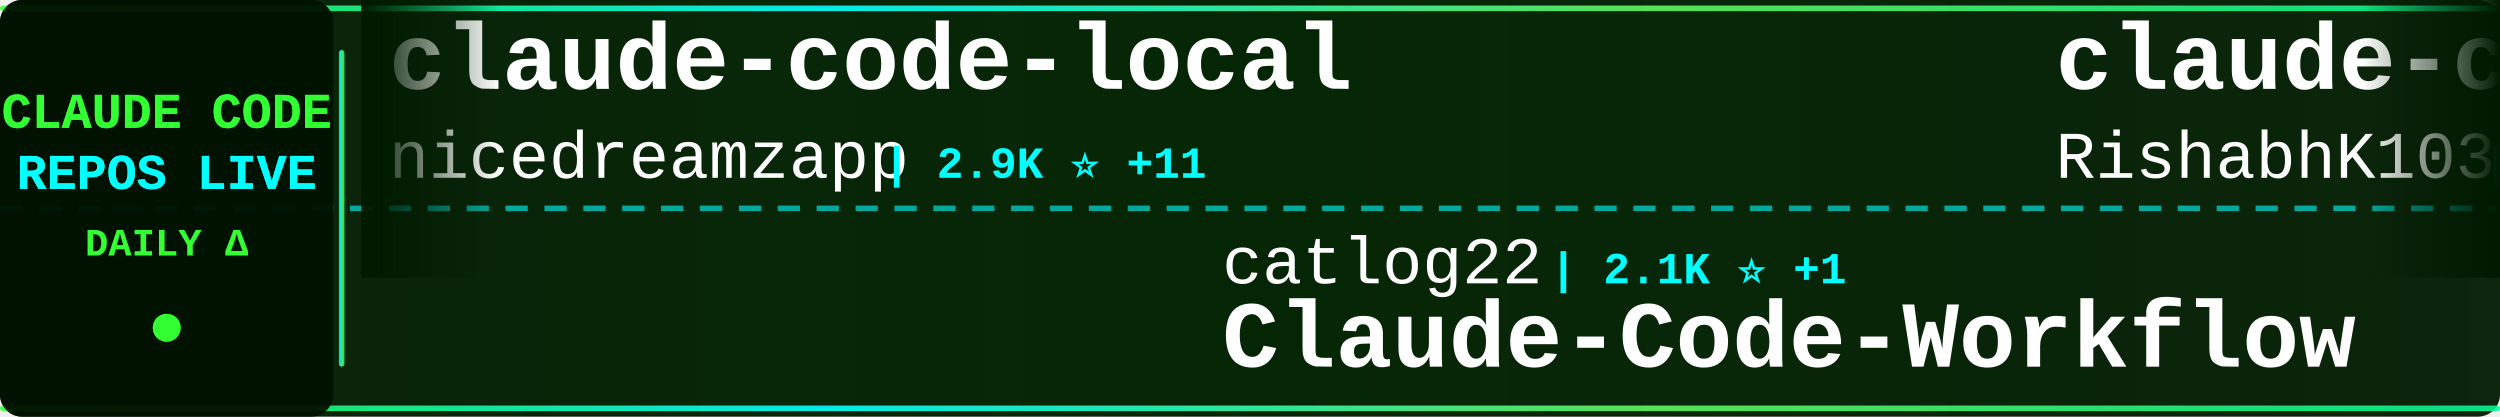
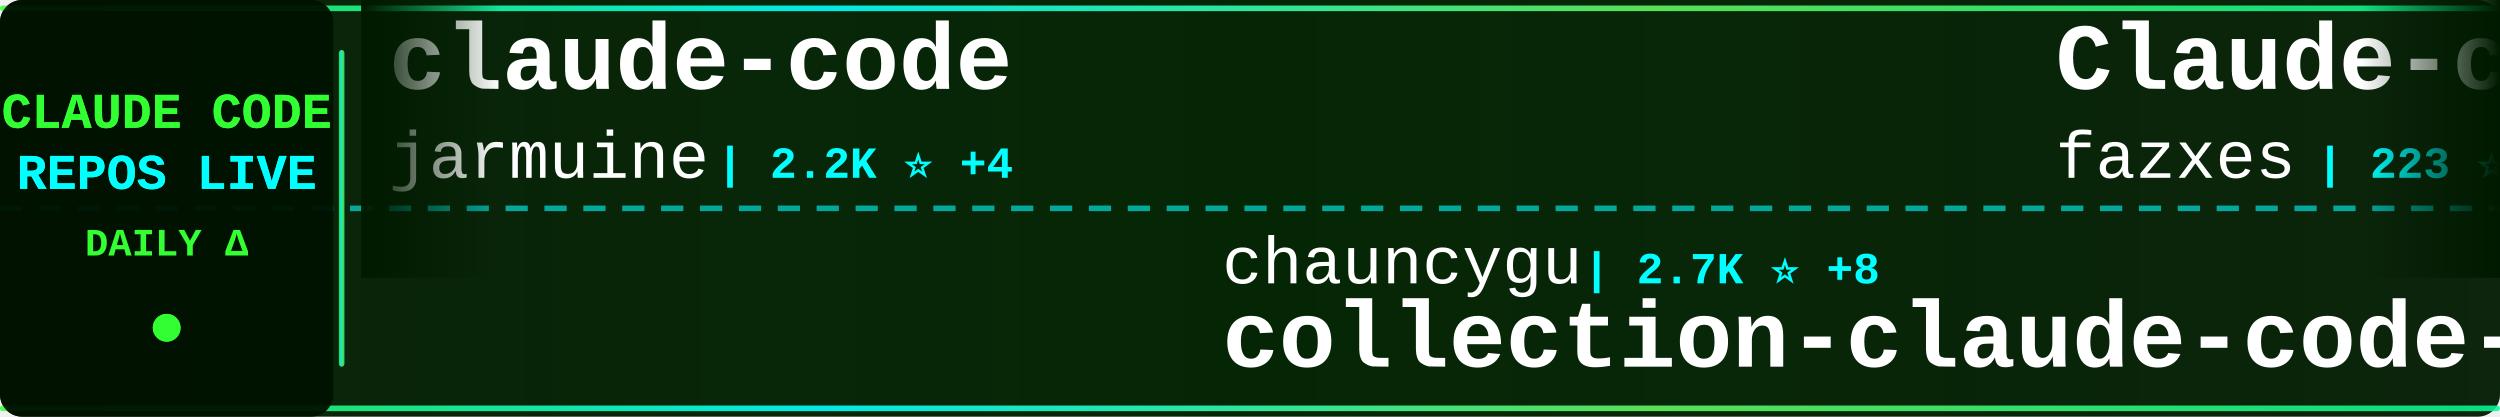
<svg xmlns="http://www.w3.org/2000/svg" width="900" height="150">
  <defs>
    <linearGradient id="tickerBg" x1="0%" y1="0%" x2="100%" y2="0%">
      <stop offset="0%" style="stop-color:#001a00;stop-opacity:0.95" />
      <stop offset="50%" style="stop-color:#002200;stop-opacity:0.98" />
      <stop offset="100%" style="stop-color:#001a00;stop-opacity:0.95" />
    </linearGradient>
    <linearGradient id="borderGrad" x1="0%" y1="0%" x2="100%" y2="0%">
      <stop offset="0%" style="stop-color:#33ff33;stop-opacity:0.85">
        <animate attributeName="stop-opacity" values="0.85;1;0.85" dur="2s" repeatCount="indefinite" />
      </stop>
      <stop offset="33%" style="stop-color:#00ffff;stop-opacity:0.9">
        <animate attributeName="stop-opacity" values="0.9;1;0.9" dur="2.2s" repeatCount="indefinite" />
      </stop>
      <stop offset="66%" style="stop-color:#66ff66;stop-opacity:0.85">
        <animate attributeName="stop-opacity" values="0.85;1;0.85" dur="1.8s" repeatCount="indefinite" />
      </stop>
      <stop offset="100%" style="stop-color:#00ff99;stop-opacity:0.85">
        <animate attributeName="stop-opacity" values="0.85;1;0.85" dur="2s" repeatCount="indefinite" />
      </stop>
    </linearGradient>
    <filter id="textGlow">
      <feGaussianBlur stdDeviation="0.1" result="coloredBlur" />
      <feMerge>
        <feMergeNode in="coloredBlur" />
        <feMergeNode in="SourceGraphic" />
      </feMerge>
    </filter>
    <filter id="metricGlow">
      <feGaussianBlur stdDeviation="0.2" result="coloredBlur" />
      <feMerge>
        <feMergeNode in="coloredBlur" />
        <feMergeNode in="SourceGraphic" />
      </feMerge>
    </filter>
    <linearGradient id="leftFade" x1="0%" y1="0%" x2="100%" y2="0%">
      <stop offset="0%" style="stop-color:#001a00;stop-opacity:1" />
      <stop offset="100%" style="stop-color:#001a00;stop-opacity:0" />
    </linearGradient>
    <linearGradient id="rightFade" x1="0%" y1="0%" x2="100%" y2="0%">
      <stop offset="0%" style="stop-color:#001a00;stop-opacity:0" />
      <stop offset="100%" style="stop-color:#001a00;stop-opacity:1" />
    </linearGradient>
  </defs>
  <rect width="900" height="150" fill="url(#tickerBg)" rx="8" />
  <rect x="0" y="2" width="900" height="2" fill="url(#borderGrad)" rx="1" />
  <rect x="0" y="146" width="900" height="2" fill="url(#borderGrad)" rx="1" />
  <line x1="0" y1="75" x2="900" y2="75" stroke="#00ffff" stroke-width="2" stroke-dasharray="8 6" opacity="0.6" />
  <rect x="0" y="0" width="120" height="150" fill="#001100" opacity="0.95" rx="8" />
  <text x="60" y="46" font-family="'Courier New', monospace" font-size="18" font-weight="bold" fill="#33ff33" text-anchor="middle" filter="url(#textGlow)">
    CLAUDE CODE
  </text>
  <text x="60" y="68" font-family="'Courier New', monospace" font-size="18" font-weight="bold" fill="#00ffff" text-anchor="middle" filter="url(#textGlow)">
    REPOS LIVE
  </text>
  <text x="60" y="92" font-family="'Courier New', monospace" font-size="14" font-weight="bold" fill="#33ff33" text-anchor="middle">
    DAILY Δ
  </text>
  <circle cx="60" cy="118" r="5" fill="#33ff33" filter="url(#metricGlow)">
    <animate attributeName="r" values="4;6;4" dur="1.5s" repeatCount="indefinite" />
    <animate attributeName="opacity" values="0.6;1;0.6" dur="1.5s" repeatCount="indefinite" />
  </circle>
  <rect x="122" y="18" width="2" height="114" fill="url(#borderGrad)" rx="1" />
  <clipPath id="tickerClip">
    <rect x="130" y="0" width="770" height="150" />
  </clipPath>
  <g clip-path="url(#tickerClip)">
    <g id="tickerItems">
      <animateTransform attributeName="transform" attributeType="XML" type="translate" from="0 0" to="-3000 0" dur="54s" repeatCount="indefinite" />
      <g transform="translate(0, 0)">
-         <text x="140" y="32" font-family="'Courier New', monospace" font-size="34" font-weight="bold" fill="#ffffff">claude-code-local</text>
-         <text x="140" y="64" font-family="'Courier New', monospace" font-size="24" font-weight="normal" fill="#ffffff" opacity="1.0">nicedreamzapp</text>
-         <text x="318" y="64" font-family="'Courier New', monospace" font-size="16" font-weight="bold" fill="#00ffff"> | 2.9K ⭐ +11</text>
+         <text x="140" y="32" font-family="'Courier New', monospace" font-size="34" font-weight="bold" fill="#ffffff">claude-code</text>
+         <text x="140" y="64" font-family="'Courier New', monospace" font-size="24" font-weight="normal" fill="#ffffff" opacity="1.0">jarmuine</text>
+         <text x="258" y="64" font-family="'Courier New', monospace" font-size="16" font-weight="bold" fill="#00ffff"> | 2.2K ⭐ +4</text>
      </g>
      <g transform="translate(300, 0)">
-         <text x="140" y="102" font-family="'Courier New', monospace" font-size="24" font-weight="normal" fill="#ffffff" opacity="1.0">catlog22</text>
-         <text x="258" y="102" font-family="'Courier New', monospace" font-size="16" font-weight="bold" fill="#00ffff"> | 2.1K ⭐ +1</text>
-         <text x="140" y="132" font-family="'Courier New', monospace" font-size="34" font-weight="bold" fill="#ffffff">Claude-Code-Workflow</text>
+         <text x="140" y="102" font-family="'Courier New', monospace" font-size="24" font-weight="normal" fill="#ffffff" opacity="1.0">chauncygu</text>
+         <text x="270" y="102" font-family="'Courier New', monospace" font-size="16" font-weight="bold" fill="#00ffff"> | 2.7K ⭐ +8</text>
+         <text x="140" y="132" font-family="'Courier New', monospace" font-size="34" font-weight="bold" fill="#ffffff">collection-claude-code-s...</text>
      </g>
      <g transform="translate(600, 0)">
-         <text x="140" y="32" font-family="'Courier New', monospace" font-size="34" font-weight="bold" fill="#ffffff">claude-code</text>
-         <text x="140" y="64" font-family="'Courier New', monospace" font-size="24" font-weight="normal" fill="#ffffff" opacity="1.0">RishabhK103</text>
-         <text x="294" y="64" font-family="'Courier New', monospace" font-size="16" font-weight="bold" fill="#00ffff"> | 99 ⭐</text>
+         <text x="140" y="32" font-family="'Courier New', monospace" font-size="34" font-weight="bold" fill="#ffffff">Claude-code</text>
+         <text x="140" y="64" font-family="'Courier New', monospace" font-size="24" font-weight="normal" fill="#ffffff" opacity="1.0">fazxes</text>
+         <text x="234" y="64" font-family="'Courier New', monospace" font-size="16" font-weight="bold" fill="#00ffff"> | 223 ⭐ +1</text>
      </g>
      <g transform="translate(900, 0)">
-         <text x="140" y="102" font-family="'Courier New', monospace" font-size="24" font-weight="normal" fill="#ffffff" opacity="1.0">hangsman</text>
-         <text x="258" y="102" font-family="'Courier New', monospace" font-size="16" font-weight="bold" fill="#00ffff"> | 787 ⭐</text>
-         <text x="140" y="132" font-family="'Courier New', monospace" font-size="34" font-weight="bold" fill="#ffffff">claude-code-source</text>
+         <text x="140" y="102" font-family="'Courier New', monospace" font-size="24" font-weight="normal" fill="#ffffff" opacity="1.0">multica-ai</text>
+         <text x="282" y="102" font-family="'Courier New', monospace" font-size="16" font-weight="bold" fill="#00ffff"> | 185.8K ⭐ +851</text>
+         <text x="140" y="132" font-family="'Courier New', monospace" font-size="34" font-weight="bold" fill="#ffffff">andrej-karpathy-skills</text>
      </g>
      <g transform="translate(1200, 0)">
        <text x="140" y="32" font-family="'Courier New', monospace" font-size="34" font-weight="bold" fill="#ffffff">claude-code</text>
-         <text x="140" y="64" font-family="'Courier New', monospace" font-size="24" font-weight="normal" fill="#ffffff" opacity="1.0">Onewon</text>
-         <text x="234" y="64" font-family="'Courier New', monospace" font-size="16" font-weight="bold" fill="#00ffff"> | 182 ⭐</text>
+         <text x="140" y="64" font-family="'Courier New', monospace" font-size="24" font-weight="normal" fill="#ffffff" opacity="1.0">lowcortisolprogrammer</text>
+         <text x="414" y="64" font-family="'Courier New', monospace" font-size="16" font-weight="bold" fill="#00ffff"> | 170 ⭐</text>
      </g>
      <g transform="translate(1500, 0)">
-         <text x="140" y="102" font-family="'Courier New', monospace" font-size="24" font-weight="normal" fill="#ffffff" opacity="1.0">Windy3f3f3f3f</text>
-         <text x="318" y="102" font-family="'Courier New', monospace" font-size="16" font-weight="bold" fill="#00ffff"> | 2.9K ⭐ +95</text>
-         <text x="140" y="132" font-family="'Courier New', monospace" font-size="34" font-weight="bold" fill="#ffffff">how-claude-code-works</text>
+         <text x="140" y="102" font-family="'Courier New', monospace" font-size="24" font-weight="normal" fill="#ffffff" opacity="1.0">VineeTagarwaL-code</text>
+         <text x="378" y="102" font-family="'Courier New', monospace" font-size="16" font-weight="bold" fill="#00ffff"> | 276 ⭐</text>
+         <text x="140" y="132" font-family="'Courier New', monospace" font-size="34" font-weight="bold" fill="#ffffff">claude-code</text>
      </g>
      <g transform="translate(1800, 0)">
-         <text x="140" y="32" font-family="'Courier New', monospace" font-size="34" font-weight="bold" fill="#ffffff">claude-code-hooks-master...</text>
-         <text x="140" y="64" font-family="'Courier New', monospace" font-size="24" font-weight="normal" fill="#ffffff" opacity="1.0">disler</text>
-         <text x="234" y="64" font-family="'Courier New', monospace" font-size="16" font-weight="bold" fill="#00ffff"> | 3.8K ⭐ +4</text>
+         <text x="140" y="32" font-family="'Courier New', monospace" font-size="34" font-weight="bold" fill="#ffffff">claude-coder</text>
+         <text x="140" y="64" font-family="'Courier New', monospace" font-size="24" font-weight="normal" fill="#ffffff" opacity="1.0">kodu-ai</text>
+         <text x="246" y="64" font-family="'Courier New', monospace" font-size="16" font-weight="bold" fill="#00ffff"> | 5.3K ⭐</text>
      </g>
      <g transform="translate(2100, 0)">
-         <text x="140" y="102" font-family="'Courier New', monospace" font-size="24" font-weight="normal" fill="#ffffff" opacity="1.0">LING71671</text>
-         <text x="270" y="102" font-family="'Courier New', monospace" font-size="16" font-weight="bold" fill="#00ffff"> | 904 ⭐ +1</text>
-         <text x="140" y="132" font-family="'Courier New', monospace" font-size="34" font-weight="bold" fill="#ffffff">Open-ClaudeCode</text>
+         <text x="140" y="102" font-family="'Courier New', monospace" font-size="24" font-weight="normal" fill="#ffffff" opacity="1.0">affaan-m</text>
+         <text x="258" y="102" font-family="'Courier New', monospace" font-size="16" font-weight="bold" fill="#00ffff"> | 224.4K ⭐ +726</text>
+         <text x="140" y="132" font-family="'Courier New', monospace" font-size="34" font-weight="bold" fill="#ffffff">ECC</text>
      </g>
      <g transform="translate(2400, 0)">
        <text x="140" y="32" font-family="'Courier New', monospace" font-size="34" font-weight="bold" fill="#ffffff">Dive-into-Claude-Code</text>
        <text x="140" y="64" font-family="'Courier New', monospace" font-size="24" font-weight="normal" fill="#ffffff" opacity="1.0">VILA-Lab</text>
-         <text x="258" y="64" font-family="'Courier New', monospace" font-size="16" font-weight="bold" fill="#00ffff"> | 1.8K ⭐ +12</text>
+         <text x="258" y="64" font-family="'Courier New', monospace" font-size="16" font-weight="bold" fill="#00ffff"> | 1.8K ⭐ +11</text>
      </g>
      <g transform="translate(2700, 0)">
-         <text x="140" y="102" font-family="'Courier New', monospace" font-size="24" font-weight="normal" fill="#ffffff" opacity="1.0">luyao618</text>
-         <text x="258" y="102" font-family="'Courier New', monospace" font-size="16" font-weight="bold" fill="#00ffff"> | 1.6K ⭐ +1</text>
-         <text x="140" y="132" font-family="'Courier New', monospace" font-size="34" font-weight="bold" fill="#ffffff">Claude-Code-Source-Study</text>
+         <text x="140" y="102" font-family="'Courier New', monospace" font-size="24" font-weight="normal" fill="#ffffff" opacity="1.0">centminmod</text>
+         <text x="282" y="102" font-family="'Courier New', monospace" font-size="16" font-weight="bold" fill="#00ffff"> | 2.4K ⭐ +3</text>
+         <text x="140" y="132" font-family="'Courier New', monospace" font-size="34" font-weight="bold" fill="#ffffff">my-claude-code-setup</text>
      </g>
      <g transform="translate(3000, 0)">
-         <text x="140" y="32" font-family="'Courier New', monospace" font-size="34" font-weight="bold" fill="#ffffff">claude-code-local</text>
-         <text x="140" y="64" font-family="'Courier New', monospace" font-size="24" font-weight="normal" fill="#ffffff" opacity="1.0">nicedreamzapp</text>
-         <text x="318" y="64" font-family="'Courier New', monospace" font-size="16" font-weight="bold" fill="#00ffff"> | 2.9K ⭐ +11</text>
+         <text x="140" y="32" font-family="'Courier New', monospace" font-size="34" font-weight="bold" fill="#ffffff">claude-code</text>
+         <text x="140" y="64" font-family="'Courier New', monospace" font-size="24" font-weight="normal" fill="#ffffff" opacity="1.0">jarmuine</text>
+         <text x="258" y="64" font-family="'Courier New', monospace" font-size="16" font-weight="bold" fill="#00ffff"> | 2.2K ⭐ +4</text>
      </g>
      <g transform="translate(3300, 0)">
-         <text x="140" y="102" font-family="'Courier New', monospace" font-size="24" font-weight="normal" fill="#ffffff" opacity="1.0">catlog22</text>
-         <text x="258" y="102" font-family="'Courier New', monospace" font-size="16" font-weight="bold" fill="#00ffff"> | 2.1K ⭐ +1</text>
-         <text x="140" y="132" font-family="'Courier New', monospace" font-size="34" font-weight="bold" fill="#ffffff">Claude-Code-Workflow</text>
+         <text x="140" y="102" font-family="'Courier New', monospace" font-size="24" font-weight="normal" fill="#ffffff" opacity="1.0">chauncygu</text>
+         <text x="270" y="102" font-family="'Courier New', monospace" font-size="16" font-weight="bold" fill="#00ffff"> | 2.7K ⭐ +8</text>
+         <text x="140" y="132" font-family="'Courier New', monospace" font-size="34" font-weight="bold" fill="#ffffff">collection-claude-code-s...</text>
      </g>
      <g transform="translate(3600, 0)">
-         <text x="140" y="32" font-family="'Courier New', monospace" font-size="34" font-weight="bold" fill="#ffffff">claude-code</text>
-         <text x="140" y="64" font-family="'Courier New', monospace" font-size="24" font-weight="normal" fill="#ffffff" opacity="1.0">RishabhK103</text>
-         <text x="294" y="64" font-family="'Courier New', monospace" font-size="16" font-weight="bold" fill="#00ffff"> | 99 ⭐</text>
+         <text x="140" y="32" font-family="'Courier New', monospace" font-size="34" font-weight="bold" fill="#ffffff">Claude-code</text>
+         <text x="140" y="64" font-family="'Courier New', monospace" font-size="24" font-weight="normal" fill="#ffffff" opacity="1.0">fazxes</text>
+         <text x="234" y="64" font-family="'Courier New', monospace" font-size="16" font-weight="bold" fill="#00ffff"> | 223 ⭐ +1</text>
      </g>
      <g transform="translate(3900, 0)">
-         <text x="140" y="102" font-family="'Courier New', monospace" font-size="24" font-weight="normal" fill="#ffffff" opacity="1.0">hangsman</text>
-         <text x="258" y="102" font-family="'Courier New', monospace" font-size="16" font-weight="bold" fill="#00ffff"> | 787 ⭐</text>
-         <text x="140" y="132" font-family="'Courier New', monospace" font-size="34" font-weight="bold" fill="#ffffff">claude-code-source</text>
+         <text x="140" y="102" font-family="'Courier New', monospace" font-size="24" font-weight="normal" fill="#ffffff" opacity="1.0">multica-ai</text>
+         <text x="282" y="102" font-family="'Courier New', monospace" font-size="16" font-weight="bold" fill="#00ffff"> | 185.8K ⭐ +851</text>
+         <text x="140" y="132" font-family="'Courier New', monospace" font-size="34" font-weight="bold" fill="#ffffff">andrej-karpathy-skills</text>
      </g>
    </g>
  </g>
  <rect x="130" y="0" width="50" height="100" fill="url(#leftFade)" />
  <rect x="850" y="0" width="50" height="100" fill="url(#rightFade)" />
</svg>
